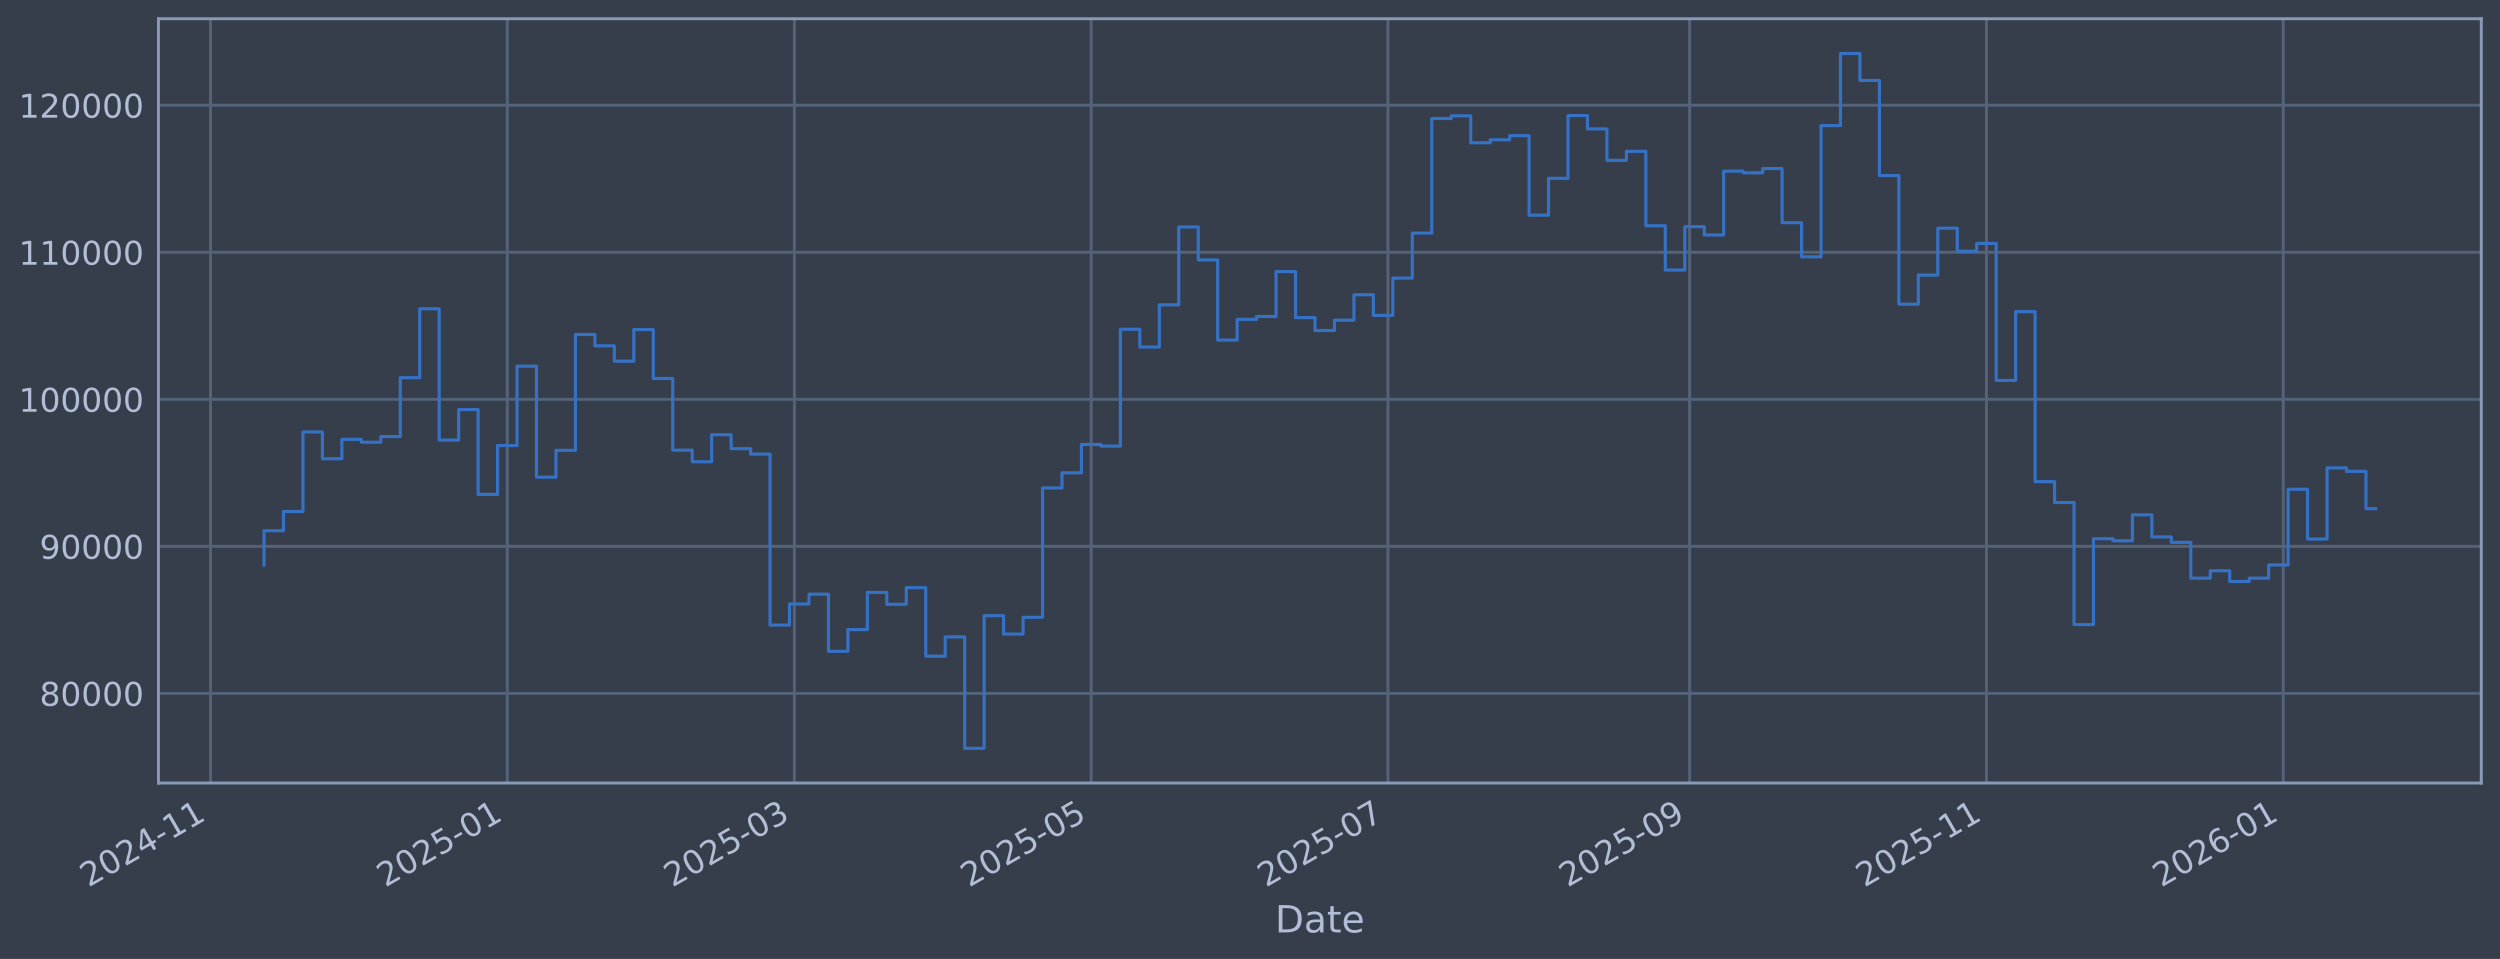
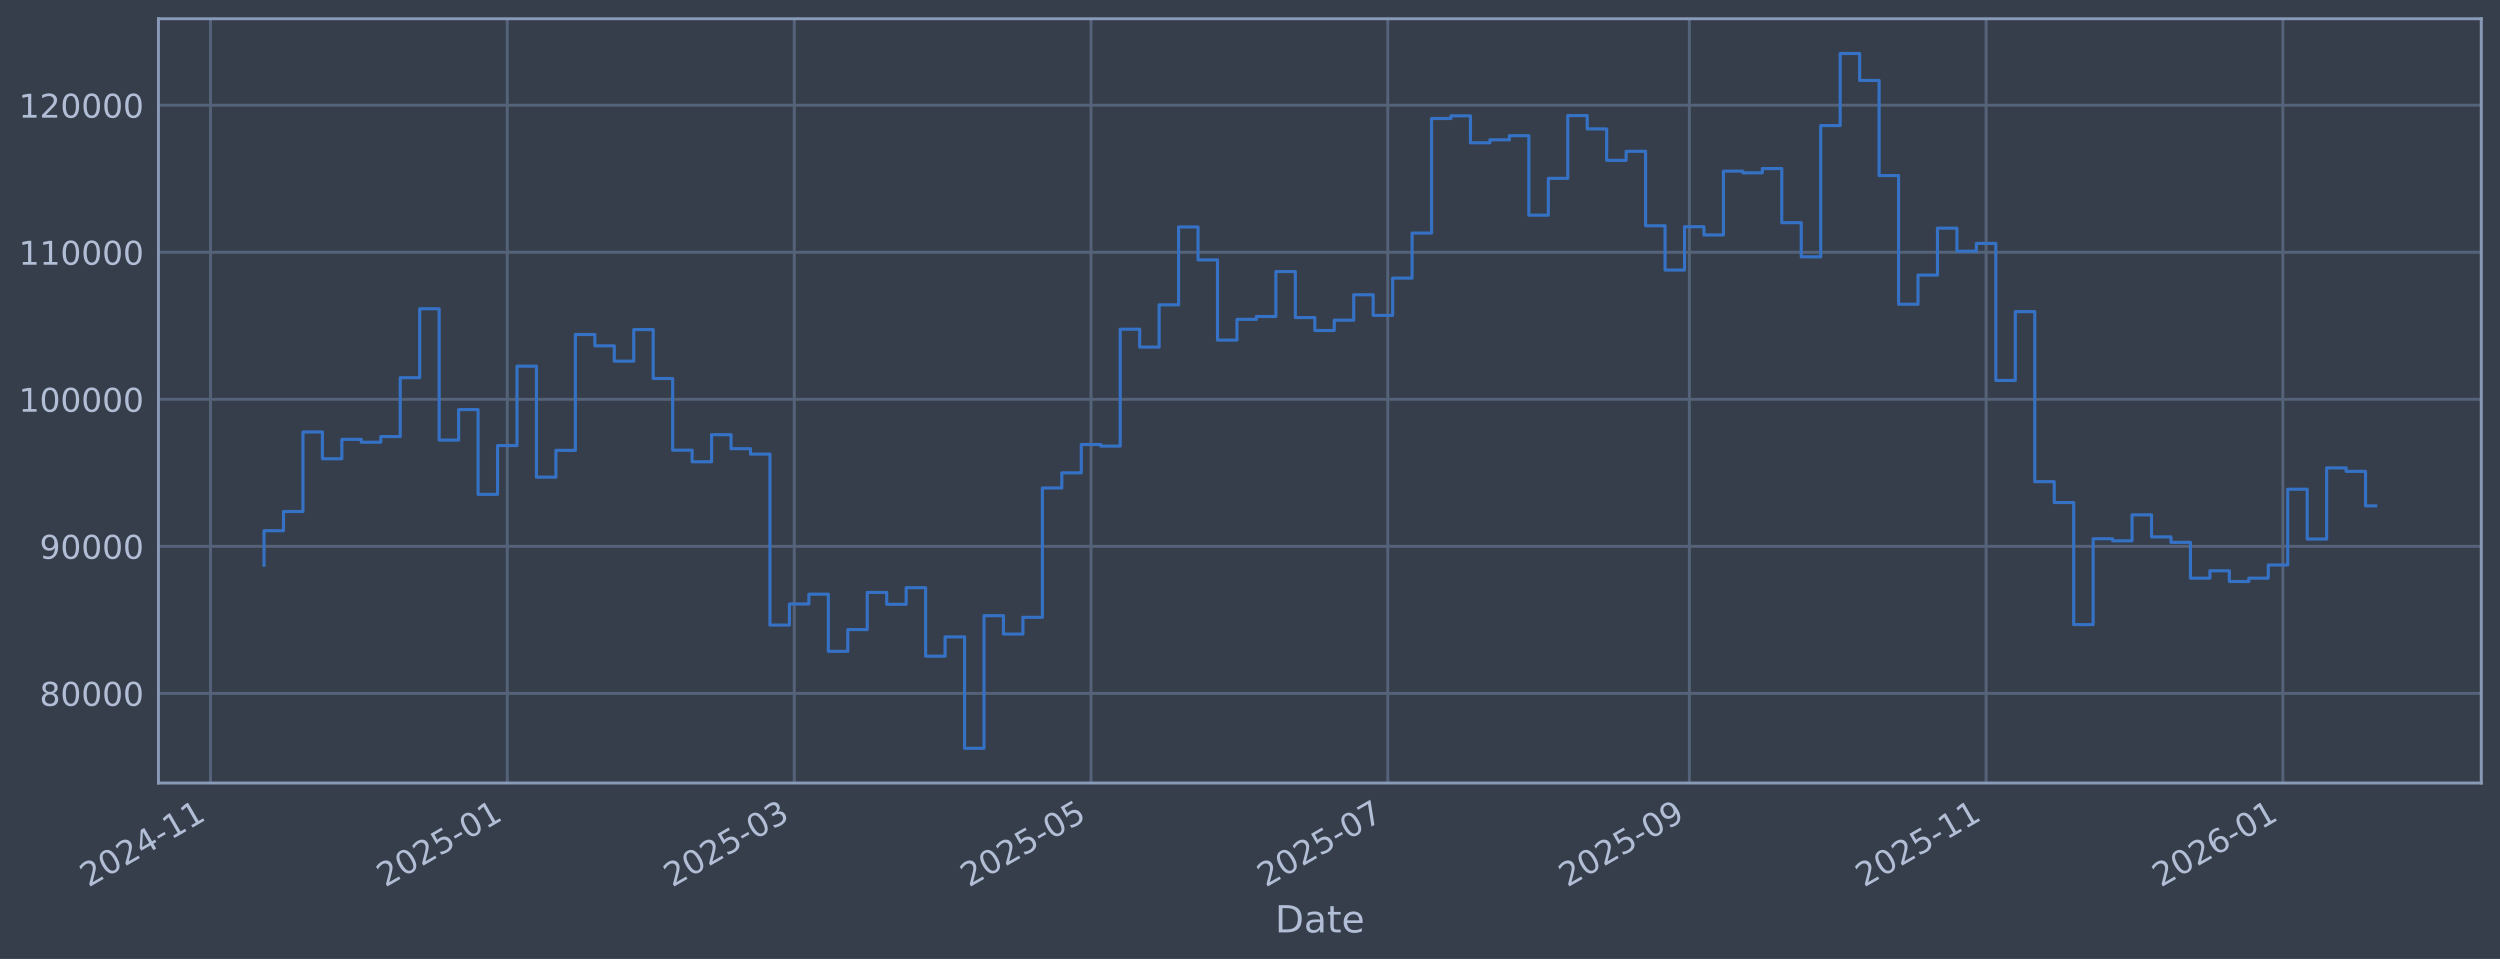
<svg xmlns="http://www.w3.org/2000/svg" xmlns:xlink="http://www.w3.org/1999/xlink" width="960.9pt" height="368.58pt" viewBox="0 0 960.9 368.58" version="1.1">
  <defs>
    <style type="text/css">*{stroke-linejoin: round; stroke-linecap: butt}</style>
  </defs>
  <g id="figure_1">
    <g id="patch_1">
      <path d="M 0 368.58  L 960.9 368.58  L 960.9 0  L 0 0  z " style="fill: #373e4b" />
    </g>
    <g id="axes_1">
      <g id="patch_2">
        <path d="M 60.901 300.96  L 953.701 300.96  L 953.701 7.2  L 60.901 7.2  z " style="fill: #373e4b" />
      </g>
      <g id="matplotlib.axis_1">
        <g id="xtick_1">
          <g id="line2d_1">
-             <path d="M 80.911 300.96  L 80.911 7.2  " clip-path="url(#p62f879c14b)" style="fill: none; stroke: #546379; stroke-width: 1.12; stroke-linecap: square" />
+             <path d="M 80.915 300.96  L 80.915 7.2  " clip-path="url(#p89e5a59119)" style="fill: none; stroke: #546379; stroke-width: 1.12; stroke-linecap: square" />
          </g>
          <g id="line2d_2" />
          <g id="text_1">
-             <g style="fill: #b1bed6" transform="translate(34.00758 341.1745) rotate(-30) scale(0.126 -0.126)">
+             <g style="fill: #b1bed6" transform="translate(34.0115 341.1745) rotate(-30) scale(0.126 -0.126)">
              <defs>
                <path id="DejaVuSans-32" d="M 1228 531  L 3431 531  L 3431 0  L 469 0  L 469 531  Q 828 903 1448 1529  Q 2069 2156 2228 2338  Q 2531 2678 2651 2914  Q 2772 3150 2772 3378  Q 2772 3750 2511 3984  Q 2250 4219 1831 4219  Q 1534 4219 1204 4116  Q 875 4013 500 3803  L 500 4441  Q 881 4594 1212 4672  Q 1544 4750 1819 4750  Q 2544 4750 2975 4387  Q 3406 4025 3406 3419  Q 3406 3131 3298 2873  Q 3191 2616 2906 2266  Q 2828 2175 2409 1742  Q 1991 1309 1228 531  z " transform="scale(0.015625)" />
                <path id="DejaVuSans-30" d="M 2034 4250  Q 1547 4250 1301 3770  Q 1056 3291 1056 2328  Q 1056 1369 1301 889  Q 1547 409 2034 409  Q 2525 409 2770 889  Q 3016 1369 3016 2328  Q 3016 3291 2770 3770  Q 2525 4250 2034 4250  z M 2034 4750  Q 2819 4750 3233 4129  Q 3647 3509 3647 2328  Q 3647 1150 3233 529  Q 2819 -91 2034 -91  Q 1250 -91 836 529  Q 422 1150 422 2328  Q 422 3509 836 4129  Q 1250 4750 2034 4750  z " transform="scale(0.015625)" />
                <path id="DejaVuSans-34" d="M 2419 4116  L 825 1625  L 2419 1625  L 2419 4116  z M 2253 4666  L 3047 4666  L 3047 1625  L 3713 1625  L 3713 1100  L 3047 1100  L 3047 0  L 2419 0  L 2419 1100  L 313 1100  L 313 1709  L 2253 4666  z " transform="scale(0.015625)" />
                <path id="DejaVuSans-2d" d="M 313 2009  L 1997 2009  L 1997 1497  L 313 1497  L 313 2009  z " transform="scale(0.015625)" />
                <path id="DejaVuSans-31" d="M 794 531  L 1825 531  L 1825 4091  L 703 3866  L 703 4441  L 1819 4666  L 2450 4666  L 2450 531  L 3481 531  L 3481 0  L 794 0  L 794 531  z " transform="scale(0.015625)" />
              </defs>
              <use xlink:href="#DejaVuSans-32" />
              <use xlink:href="#DejaVuSans-30" transform="translate(63.62305 0)" />
              <use xlink:href="#DejaVuSans-32" transform="translate(127.2461 0)" />
              <use xlink:href="#DejaVuSans-34" transform="translate(190.8691 0)" />
              <use xlink:href="#DejaVuSans-2d" transform="translate(254.4922 0)" />
              <use xlink:href="#DejaVuSans-31" transform="translate(290.5762 0)" />
              <use xlink:href="#DejaVuSans-31" transform="translate(354.1992 0)" />
            </g>
          </g>
        </g>
        <g id="xtick_2">
          <g id="line2d_3">
-             <path d="M 194.989 300.96  L 194.989 7.2  " clip-path="url(#p62f879c14b)" style="fill: none; stroke: #546379; stroke-width: 1.12; stroke-linecap: square" />
+             <path d="M 194.971 300.96  L 194.971 7.2  " clip-path="url(#p89e5a59119)" style="fill: none; stroke: #546379; stroke-width: 1.12; stroke-linecap: square" />
          </g>
          <g id="line2d_4" />
          <g id="text_2">
-             <g style="fill: #b1bed6" transform="translate(148.0857 341.1745) rotate(-30) scale(0.126 -0.126)">
+             <g style="fill: #b1bed6" transform="translate(148.0679 341.1745) rotate(-30) scale(0.126 -0.126)">
              <defs>
                <path id="DejaVuSans-35" d="M 691 4666  L 3169 4666  L 3169 4134  L 1269 4134  L 1269 2991  Q 1406 3038 1543 3061  Q 1681 3084 1819 3084  Q 2600 3084 3056 2656  Q 3513 2228 3513 1497  Q 3513 744 3044 326  Q 2575 -91 1722 -91  Q 1428 -91 1123 -41  Q 819 9 494 109  L 494 744  Q 775 591 1075 516  Q 1375 441 1709 441  Q 2250 441 2565 725  Q 2881 1009 2881 1497  Q 2881 1984 2565 2268  Q 2250 2553 1709 2553  Q 1456 2553 1204 2497  Q 953 2441 691 2322  L 691 4666  z " transform="scale(0.015625)" />
              </defs>
              <use xlink:href="#DejaVuSans-32" />
              <use xlink:href="#DejaVuSans-30" transform="translate(63.62305 0)" />
              <use xlink:href="#DejaVuSans-32" transform="translate(127.2461 0)" />
              <use xlink:href="#DejaVuSans-35" transform="translate(190.8691 0)" />
              <use xlink:href="#DejaVuSans-2d" transform="translate(254.4922 0)" />
              <use xlink:href="#DejaVuSans-30" transform="translate(290.5762 0)" />
              <use xlink:href="#DejaVuSans-31" transform="translate(354.1992 0)" />
            </g>
          </g>
        </g>
        <g id="xtick_3">
          <g id="line2d_5">
-             <path d="M 305.327 300.96  L 305.327 7.2  " clip-path="url(#p62f879c14b)" style="fill: none; stroke: #546379; stroke-width: 1.12; stroke-linecap: square" />
+             <path d="M 305.288 300.96  L 305.288 7.2  " clip-path="url(#p89e5a59119)" style="fill: none; stroke: #546379; stroke-width: 1.12; stroke-linecap: square" />
          </g>
          <g id="line2d_6" />
          <g id="text_3">
-             <g style="fill: #b1bed6" transform="translate(258.4236 341.1745) rotate(-30) scale(0.126 -0.126)">
+             <g style="fill: #b1bed6" transform="translate(258.3847 341.1745) rotate(-30) scale(0.126 -0.126)">
              <defs>
                <path id="DejaVuSans-33" d="M 2597 2516  Q 3050 2419 3304 2112  Q 3559 1806 3559 1356  Q 3559 666 3084 287  Q 2609 -91 1734 -91  Q 1441 -91 1130 -33  Q 819 25 488 141  L 488 750  Q 750 597 1062 519  Q 1375 441 1716 441  Q 2309 441 2620 675  Q 2931 909 2931 1356  Q 2931 1769 2642 2001  Q 2353 2234 1838 2234  L 1294 2234  L 1294 2753  L 1863 2753  Q 2328 2753 2575 2939  Q 2822 3125 2822 3475  Q 2822 3834 2567 4026  Q 2313 4219 1838 4219  Q 1578 4219 1281 4162  Q 984 4106 628 3988  L 628 4550  Q 988 4650 1302 4700  Q 1616 4750 1894 4750  Q 2613 4750 3031 4423  Q 3450 4097 3450 3541  Q 3450 3153 3228 2886  Q 3006 2619 2597 2516  z " transform="scale(0.015625)" />
              </defs>
              <use xlink:href="#DejaVuSans-32" />
              <use xlink:href="#DejaVuSans-30" transform="translate(63.62305 0)" />
              <use xlink:href="#DejaVuSans-32" transform="translate(127.2461 0)" />
              <use xlink:href="#DejaVuSans-35" transform="translate(190.8691 0)" />
              <use xlink:href="#DejaVuSans-2d" transform="translate(254.4922 0)" />
              <use xlink:href="#DejaVuSans-30" transform="translate(290.5762 0)" />
              <use xlink:href="#DejaVuSans-33" transform="translate(354.1992 0)" />
            </g>
          </g>
        </g>
        <g id="xtick_4">
          <g id="line2d_7">
-             <path d="M 419.405 300.96  L 419.405 7.2  " clip-path="url(#p62f879c14b)" style="fill: none; stroke: #546379; stroke-width: 1.12; stroke-linecap: square" />
+             <path d="M 419.344 300.96  L 419.344 7.2  " clip-path="url(#p89e5a59119)" style="fill: none; stroke: #546379; stroke-width: 1.12; stroke-linecap: square" />
          </g>
          <g id="line2d_8" />
          <g id="text_4">
-             <g style="fill: #b1bed6" transform="translate(372.5017 341.1745) rotate(-30) scale(0.126 -0.126)">
+             <g style="fill: #b1bed6" transform="translate(372.4411 341.1745) rotate(-30) scale(0.126 -0.126)">
              <use xlink:href="#DejaVuSans-32" />
              <use xlink:href="#DejaVuSans-30" transform="translate(63.62305 0)" />
              <use xlink:href="#DejaVuSans-32" transform="translate(127.2461 0)" />
              <use xlink:href="#DejaVuSans-35" transform="translate(190.8691 0)" />
              <use xlink:href="#DejaVuSans-2d" transform="translate(254.4922 0)" />
              <use xlink:href="#DejaVuSans-30" transform="translate(290.5762 0)" />
              <use xlink:href="#DejaVuSans-35" transform="translate(354.1992 0)" />
            </g>
          </g>
        </g>
        <g id="xtick_5">
          <g id="line2d_9">
-             <path d="M 533.483 300.96  L 533.483 7.2  " clip-path="url(#p62f879c14b)" style="fill: none; stroke: #546379; stroke-width: 1.12; stroke-linecap: square" />
+             <path d="M 533.401 300.96  L 533.401 7.2  " clip-path="url(#p89e5a59119)" style="fill: none; stroke: #546379; stroke-width: 1.12; stroke-linecap: square" />
          </g>
          <g id="line2d_10" />
          <g id="text_5">
-             <g style="fill: #b1bed6" transform="translate(486.5798 341.1745) rotate(-30) scale(0.126 -0.126)">
+             <g style="fill: #b1bed6" transform="translate(486.4975 341.1745) rotate(-30) scale(0.126 -0.126)">
              <defs>
                <path id="DejaVuSans-37" d="M 525 4666  L 3525 4666  L 3525 4397  L 1831 0  L 1172 0  L 2766 4134  L 525 4134  L 525 4666  z " transform="scale(0.015625)" />
              </defs>
              <use xlink:href="#DejaVuSans-32" />
              <use xlink:href="#DejaVuSans-30" transform="translate(63.62305 0)" />
              <use xlink:href="#DejaVuSans-32" transform="translate(127.2461 0)" />
              <use xlink:href="#DejaVuSans-35" transform="translate(190.8691 0)" />
              <use xlink:href="#DejaVuSans-2d" transform="translate(254.4922 0)" />
              <use xlink:href="#DejaVuSans-30" transform="translate(290.5762 0)" />
              <use xlink:href="#DejaVuSans-37" transform="translate(354.1992 0)" />
            </g>
          </g>
        </g>
        <g id="xtick_6">
          <g id="line2d_11">
-             <path d="M 649.431 300.96  L 649.431 7.2  " clip-path="url(#p62f879c14b)" style="fill: none; stroke: #546379; stroke-width: 1.12; stroke-linecap: square" />
+             <path d="M 649.327 300.96  L 649.327 7.2  " clip-path="url(#p89e5a59119)" style="fill: none; stroke: #546379; stroke-width: 1.12; stroke-linecap: square" />
          </g>
          <g id="line2d_12" />
          <g id="text_6">
-             <g style="fill: #b1bed6" transform="translate(602.5281 341.1745) rotate(-30) scale(0.126 -0.126)">
+             <g style="fill: #b1bed6" transform="translate(602.4237 341.1745) rotate(-30) scale(0.126 -0.126)">
              <defs>
                <path id="DejaVuSans-39" d="M 703 97  L 703 672  Q 941 559 1184 500  Q 1428 441 1663 441  Q 2288 441 2617 861  Q 2947 1281 2994 2138  Q 2813 1869 2534 1725  Q 2256 1581 1919 1581  Q 1219 1581 811 2004  Q 403 2428 403 3163  Q 403 3881 828 4315  Q 1253 4750 1959 4750  Q 2769 4750 3195 4129  Q 3622 3509 3622 2328  Q 3622 1225 3098 567  Q 2575 -91 1691 -91  Q 1453 -91 1209 -44  Q 966 3 703 97  z M 1959 2075  Q 2384 2075 2632 2365  Q 2881 2656 2881 3163  Q 2881 3666 2632 3958  Q 2384 4250 1959 4250  Q 1534 4250 1286 3958  Q 1038 3666 1038 3163  Q 1038 2656 1286 2365  Q 1534 2075 1959 2075  z " transform="scale(0.015625)" />
              </defs>
              <use xlink:href="#DejaVuSans-32" />
              <use xlink:href="#DejaVuSans-30" transform="translate(63.62305 0)" />
              <use xlink:href="#DejaVuSans-32" transform="translate(127.2461 0)" />
              <use xlink:href="#DejaVuSans-35" transform="translate(190.8691 0)" />
              <use xlink:href="#DejaVuSans-2d" transform="translate(254.4922 0)" />
              <use xlink:href="#DejaVuSans-30" transform="translate(290.5762 0)" />
              <use xlink:href="#DejaVuSans-39" transform="translate(354.1992 0)" />
            </g>
          </g>
        </g>
        <g id="xtick_7">
          <g id="line2d_13">
-             <path d="M 763.509 300.96  L 763.509 7.2  " clip-path="url(#p62f879c14b)" style="fill: none; stroke: #546379; stroke-width: 1.12; stroke-linecap: square" />
+             <path d="M 763.383 300.96  L 763.383 7.2  " clip-path="url(#p89e5a59119)" style="fill: none; stroke: #546379; stroke-width: 1.12; stroke-linecap: square" />
          </g>
          <g id="line2d_14" />
          <g id="text_7">
-             <g style="fill: #b1bed6" transform="translate(716.6062 341.1745) rotate(-30) scale(0.126 -0.126)">
+             <g style="fill: #b1bed6" transform="translate(716.4801 341.1745) rotate(-30) scale(0.126 -0.126)">
              <use xlink:href="#DejaVuSans-32" />
              <use xlink:href="#DejaVuSans-30" transform="translate(63.62305 0)" />
              <use xlink:href="#DejaVuSans-32" transform="translate(127.2461 0)" />
              <use xlink:href="#DejaVuSans-35" transform="translate(190.8691 0)" />
              <use xlink:href="#DejaVuSans-2d" transform="translate(254.4922 0)" />
              <use xlink:href="#DejaVuSans-31" transform="translate(290.5762 0)" />
              <use xlink:href="#DejaVuSans-31" transform="translate(354.1992 0)" />
            </g>
          </g>
        </g>
        <g id="xtick_8">
          <g id="line2d_15">
-             <path d="M 877.588 300.96  L 877.588 7.2  " clip-path="url(#p62f879c14b)" style="fill: none; stroke: #546379; stroke-width: 1.12; stroke-linecap: square" />
+             <path d="M 877.44 300.96  L 877.44 7.2  " clip-path="url(#p89e5a59119)" style="fill: none; stroke: #546379; stroke-width: 1.12; stroke-linecap: square" />
          </g>
          <g id="line2d_16" />
          <g id="text_8">
-             <g style="fill: #b1bed6" transform="translate(830.6843 341.1745) rotate(-30) scale(0.126 -0.126)">
+             <g style="fill: #b1bed6" transform="translate(830.5365 341.1745) rotate(-30) scale(0.126 -0.126)">
              <defs>
                <path id="DejaVuSans-36" d="M 2113 2584  Q 1688 2584 1439 2293  Q 1191 2003 1191 1497  Q 1191 994 1439 701  Q 1688 409 2113 409  Q 2538 409 2786 701  Q 3034 994 3034 1497  Q 3034 2003 2786 2293  Q 2538 2584 2113 2584  z M 3366 4563  L 3366 3988  Q 3128 4100 2886 4159  Q 2644 4219 2406 4219  Q 1781 4219 1451 3797  Q 1122 3375 1075 2522  Q 1259 2794 1537 2939  Q 1816 3084 2150 3084  Q 2853 3084 3261 2657  Q 3669 2231 3669 1497  Q 3669 778 3244 343  Q 2819 -91 2113 -91  Q 1303 -91 875 529  Q 447 1150 447 2328  Q 447 3434 972 4092  Q 1497 4750 2381 4750  Q 2619 4750 2861 4703  Q 3103 4656 3366 4563  z " transform="scale(0.015625)" />
              </defs>
              <use xlink:href="#DejaVuSans-32" />
              <use xlink:href="#DejaVuSans-30" transform="translate(63.62305 0)" />
              <use xlink:href="#DejaVuSans-32" transform="translate(127.2461 0)" />
              <use xlink:href="#DejaVuSans-36" transform="translate(190.8691 0)" />
              <use xlink:href="#DejaVuSans-2d" transform="translate(254.4922 0)" />
              <use xlink:href="#DejaVuSans-30" transform="translate(290.5762 0)" />
              <use xlink:href="#DejaVuSans-31" transform="translate(354.1992 0)" />
            </g>
          </g>
        </g>
        <g id="text_9">
          <g style="fill: #b1bed6" transform="translate(490.0914 358.3856) scale(0.144 -0.144)">
            <defs>
              <path id="DejaVuSans-44" d="M 1259 4147  L 1259 519  L 2022 519  Q 2988 519 3436 956  Q 3884 1394 3884 2338  Q 3884 3275 3436 3711  Q 2988 4147 2022 4147  L 1259 4147  z M 628 4666  L 1925 4666  Q 3281 4666 3915 4102  Q 4550 3538 4550 2338  Q 4550 1131 3912 565  Q 3275 0 1925 0  L 628 0  L 628 4666  z " transform="scale(0.015625)" />
              <path id="DejaVuSans-61" d="M 2194 1759  Q 1497 1759 1228 1600  Q 959 1441 959 1056  Q 959 750 1161 570  Q 1363 391 1709 391  Q 2188 391 2477 730  Q 2766 1069 2766 1631  L 2766 1759  L 2194 1759  z M 3341 1997  L 3341 0  L 2766 0  L 2766 531  Q 2569 213 2275 61  Q 1981 -91 1556 -91  Q 1019 -91 701 211  Q 384 513 384 1019  Q 384 1609 779 1909  Q 1175 2209 1959 2209  L 2766 2209  L 2766 2266  Q 2766 2663 2505 2880  Q 2244 3097 1772 3097  Q 1472 3097 1187 3025  Q 903 2953 641 2809  L 641 3341  Q 956 3463 1253 3523  Q 1550 3584 1831 3584  Q 2591 3584 2966 3190  Q 3341 2797 3341 1997  z " transform="scale(0.015625)" />
              <path id="DejaVuSans-74" d="M 1172 4494  L 1172 3500  L 2356 3500  L 2356 3053  L 1172 3053  L 1172 1153  Q 1172 725 1289 603  Q 1406 481 1766 481  L 2356 481  L 2356 0  L 1766 0  Q 1100 0 847 248  Q 594 497 594 1153  L 594 3053  L 172 3053  L 172 3500  L 594 3500  L 594 4494  L 1172 4494  z " transform="scale(0.015625)" />
              <path id="DejaVuSans-65" d="M 3597 1894  L 3597 1613  L 953 1613  Q 991 1019 1311 708  Q 1631 397 2203 397  Q 2534 397 2845 478  Q 3156 559 3463 722  L 3463 178  Q 3153 47 2828 -22  Q 2503 -91 2169 -91  Q 1331 -91 842 396  Q 353 884 353 1716  Q 353 2575 817 3079  Q 1281 3584 2069 3584  Q 2775 3584 3186 3129  Q 3597 2675 3597 1894  z M 3022 2063  Q 3016 2534 2758 2815  Q 2500 3097 2075 3097  Q 1594 3097 1305 2825  Q 1016 2553 972 2059  L 3022 2063  z " transform="scale(0.015625)" />
            </defs>
            <use xlink:href="#DejaVuSans-44" />
            <use xlink:href="#DejaVuSans-61" transform="translate(77.00195 0)" />
            <use xlink:href="#DejaVuSans-74" transform="translate(138.2812 0)" />
            <use xlink:href="#DejaVuSans-65" transform="translate(177.4902 0)" />
          </g>
        </g>
      </g>
      <g id="matplotlib.axis_2">
        <g id="ytick_1">
          <g id="line2d_17">
-             <path d="M 60.901 266.507  L 953.701 266.507  " clip-path="url(#p62f879c14b)" style="fill: none; stroke: #546379; stroke-width: 1.12; stroke-linecap: square" />
+             <path d="M 60.901 266.507  L 953.701 266.507  " clip-path="url(#p89e5a59119)" style="fill: none; stroke: #546379; stroke-width: 1.12; stroke-linecap: square" />
          </g>
          <g id="line2d_18" />
          <g id="text_10">
            <g style="fill: #b1bed6" transform="translate(15.21675 271.2944) scale(0.126 -0.126)">
              <defs>
                <path id="DejaVuSans-38" d="M 2034 2216  Q 1584 2216 1326 1975  Q 1069 1734 1069 1313  Q 1069 891 1326 650  Q 1584 409 2034 409  Q 2484 409 2743 651  Q 3003 894 3003 1313  Q 3003 1734 2745 1975  Q 2488 2216 2034 2216  z M 1403 2484  Q 997 2584 770 2862  Q 544 3141 544 3541  Q 544 4100 942 4425  Q 1341 4750 2034 4750  Q 2731 4750 3128 4425  Q 3525 4100 3525 3541  Q 3525 3141 3298 2862  Q 3072 2584 2669 2484  Q 3125 2378 3379 2068  Q 3634 1759 3634 1313  Q 3634 634 3220 271  Q 2806 -91 2034 -91  Q 1263 -91 848 271  Q 434 634 434 1313  Q 434 1759 690 2068  Q 947 2378 1403 2484  z M 1172 3481  Q 1172 3119 1398 2916  Q 1625 2713 2034 2713  Q 2441 2713 2670 2916  Q 2900 3119 2900 3481  Q 2900 3844 2670 4047  Q 2441 4250 2034 4250  Q 1625 4250 1398 4047  Q 1172 3844 1172 3481  z " transform="scale(0.015625)" />
              </defs>
              <use xlink:href="#DejaVuSans-38" />
              <use xlink:href="#DejaVuSans-30" transform="translate(63.62305 0)" />
              <use xlink:href="#DejaVuSans-30" transform="translate(127.2461 0)" />
              <use xlink:href="#DejaVuSans-30" transform="translate(190.8691 0)" />
              <use xlink:href="#DejaVuSans-30" transform="translate(254.4922 0)" />
            </g>
          </g>
        </g>
        <g id="ytick_2">
          <g id="line2d_19">
-             <path d="M 60.901 209.991  L 953.701 209.991  " clip-path="url(#p62f879c14b)" style="fill: none; stroke: #546379; stroke-width: 1.12; stroke-linecap: square" />
+             <path d="M 60.901 209.991  L 953.701 209.991  " clip-path="url(#p89e5a59119)" style="fill: none; stroke: #546379; stroke-width: 1.12; stroke-linecap: square" />
          </g>
          <g id="line2d_20" />
          <g id="text_11">
            <g style="fill: #b1bed6" transform="translate(15.21675 214.7784) scale(0.126 -0.126)">
              <use xlink:href="#DejaVuSans-39" />
              <use xlink:href="#DejaVuSans-30" transform="translate(63.62305 0)" />
              <use xlink:href="#DejaVuSans-30" transform="translate(127.2461 0)" />
              <use xlink:href="#DejaVuSans-30" transform="translate(190.8691 0)" />
              <use xlink:href="#DejaVuSans-30" transform="translate(254.4922 0)" />
            </g>
          </g>
        </g>
        <g id="ytick_3">
          <g id="line2d_21">
-             <path d="M 60.901 153.475  L 953.701 153.475  " clip-path="url(#p62f879c14b)" style="fill: none; stroke: #546379; stroke-width: 1.12; stroke-linecap: square" />
+             <path d="M 60.901 153.475  L 953.701 153.475  " clip-path="url(#p89e5a59119)" style="fill: none; stroke: #546379; stroke-width: 1.12; stroke-linecap: square" />
          </g>
          <g id="line2d_22" />
          <g id="text_12">
            <g style="fill: #b1bed6" transform="translate(7.2 158.2624) scale(0.126 -0.126)">
              <use xlink:href="#DejaVuSans-31" />
              <use xlink:href="#DejaVuSans-30" transform="translate(63.62305 0)" />
              <use xlink:href="#DejaVuSans-30" transform="translate(127.2461 0)" />
              <use xlink:href="#DejaVuSans-30" transform="translate(190.8691 0)" />
              <use xlink:href="#DejaVuSans-30" transform="translate(254.4922 0)" />
              <use xlink:href="#DejaVuSans-30" transform="translate(318.1152 0)" />
            </g>
          </g>
        </g>
        <g id="ytick_4">
          <g id="line2d_23">
-             <path d="M 60.901 96.959  L 953.701 96.959  " clip-path="url(#p62f879c14b)" style="fill: none; stroke: #546379; stroke-width: 1.12; stroke-linecap: square" />
+             <path d="M 60.901 96.959  L 953.701 96.959  " clip-path="url(#p89e5a59119)" style="fill: none; stroke: #546379; stroke-width: 1.12; stroke-linecap: square" />
          </g>
          <g id="line2d_24" />
          <g id="text_13">
            <g style="fill: #b1bed6" transform="translate(7.2 101.7464) scale(0.126 -0.126)">
              <use xlink:href="#DejaVuSans-31" />
              <use xlink:href="#DejaVuSans-31" transform="translate(63.62305 0)" />
              <use xlink:href="#DejaVuSans-30" transform="translate(127.2461 0)" />
              <use xlink:href="#DejaVuSans-30" transform="translate(190.8691 0)" />
              <use xlink:href="#DejaVuSans-30" transform="translate(254.4922 0)" />
              <use xlink:href="#DejaVuSans-30" transform="translate(318.1152 0)" />
            </g>
          </g>
        </g>
        <g id="ytick_5">
          <g id="line2d_25">
-             <path d="M 60.901 40.443  L 953.701 40.443  " clip-path="url(#p62f879c14b)" style="fill: none; stroke: #546379; stroke-width: 1.12; stroke-linecap: square" />
+             <path d="M 60.901 40.443  L 953.701 40.443  " clip-path="url(#p89e5a59119)" style="fill: none; stroke: #546379; stroke-width: 1.12; stroke-linecap: square" />
          </g>
          <g id="line2d_26" />
          <g id="text_14">
            <g style="fill: #b1bed6" transform="translate(7.2 45.23038) scale(0.126 -0.126)">
              <use xlink:href="#DejaVuSans-31" />
              <use xlink:href="#DejaVuSans-32" transform="translate(63.62305 0)" />
              <use xlink:href="#DejaVuSans-30" transform="translate(127.2461 0)" />
              <use xlink:href="#DejaVuSans-30" transform="translate(190.8691 0)" />
              <use xlink:href="#DejaVuSans-30" transform="translate(254.4922 0)" />
              <use xlink:href="#DejaVuSans-30" transform="translate(318.1152 0)" />
            </g>
          </g>
        </g>
      </g>
      <g id="line2d_27">
-         <path d="M 101.482 217.227  L 101.482 203.982  L 108.963 203.982  L 108.963 196.6  L 116.443 196.6  L 116.443 166.039  L 123.924 166.039  L 123.924 176.325  L 131.404 176.325  L 131.404 168.884  L 138.885 168.884  L 138.885 169.981  L 146.366 169.981  L 146.366 167.799  L 153.846 167.799  L 153.846 145.181  L 161.327 145.181  L 161.327 118.684  L 168.807 118.684  L 168.807 169.15  L 176.288 169.15  L 176.288 157.431  L 183.768 157.431  L 183.768 190.005  L 191.249 190.005  L 191.249 171.257  L 198.729 171.257  L 198.729 140.741  L 206.21 140.741  L 206.21 183.414  L 213.69 183.414  L 213.69 173.103  L 221.171 173.103  L 221.171 128.558  L 228.651 128.558  L 228.651 132.92  L 236.132 132.92  L 236.132 138.823  L 243.612 138.823  L 243.612 126.664  L 251.093 126.664  L 251.093 145.48  L 258.574 145.48  L 258.574 173.026  L 266.054 173.026  L 266.054 177.483  L 273.535 177.483  L 273.535 167.075  L 281.015 167.075  L 281.015 172.449  L 288.496 172.449  L 288.496 174.529  L 295.976 174.529  L 295.976 240.251  L 303.457 240.251  L 303.457 232.136  L 310.937 232.136  L 310.937 228.384  L 318.418 228.384  L 318.418 250.348  L 325.898 250.348  L 325.898 241.982  L 333.379 241.982  L 333.379 227.695  L 340.859 227.695  L 340.859 232.275  L 348.34 232.275  L 348.34 225.885  L 355.82 225.885  L 355.82 252.202  L 363.301 252.202  L 363.301 244.794  L 370.781 244.794  L 370.781 287.607  L 378.262 287.607  L 378.262 236.648  L 385.743 236.648  L 385.743 243.711  L 393.223 243.711  L 393.223 237.274  L 400.704 237.274  L 400.704 187.55  L 408.184 187.55  L 408.184 181.744  L 415.665 181.744  L 415.665 170.843  L 423.145 170.843  L 423.145 171.457  L 430.626 171.457  L 430.626 126.538  L 438.106 126.538  L 438.106 133.4  L 445.587 133.4  L 445.587 117.165  L 453.067 117.165  L 453.067 87.226  L 460.548 87.226  L 460.548 99.891  L 468.028 99.891  L 468.028 130.713  L 475.509 130.713  L 475.509 122.762  L 482.989 122.762  L 482.989 121.64  L 490.47 121.64  L 490.47 104.371  L 497.951 104.371  L 497.951 122.06  L 505.431 122.06  L 505.431 127.024  L 512.912 127.024  L 512.912 123.068  L 520.392 123.068  L 520.392 113.291  L 527.873 113.291  L 527.873 121.228  L 535.353 121.228  L 535.353 106.889  L 542.834 106.889  L 542.834 89.583  L 550.314 89.583  L 550.314 45.556  L 557.795 45.556  L 557.795 44.53  L 565.275 44.53  L 565.275 54.873  L 572.756 54.873  L 572.756 53.734  L 580.236 53.734  L 580.236 52.167  L 587.717 52.167  L 587.717 82.708  L 595.197 82.708  L 595.197 68.563  L 602.678 68.563  L 602.678 44.425  L 610.159 44.425  L 610.159 49.554  L 617.639 49.554  L 617.639 61.631  L 625.12 61.631  L 625.12 58.15  L 632.6 58.15  L 632.6 86.767  L 640.081 86.767  L 640.081 103.793  L 647.561 103.793  L 647.561 87.139  L 655.042 87.139  L 655.042 90.316  L 662.522 90.316  L 662.522 65.776  L 670.003 65.776  L 670.003 66.427  L 677.483 66.427  L 677.483 64.794  L 684.964 64.794  L 684.964 85.598  L 692.444 85.598  L 692.444 98.718  L 699.925 98.718  L 699.925 48.256  L 707.405 48.256  L 707.405 20.553  L 714.886 20.553  L 714.886 30.924  L 722.367 30.924  L 722.367 67.478  L 729.847 67.478  L 729.847 116.932  L 737.328 116.932  L 737.328 105.73  L 744.808 105.73  L 744.808 87.704  L 752.289 87.704  L 752.289 96.572  L 759.769 96.572  L 759.769 93.557  L 767.25 93.557  L 767.25 146.227  L 774.73 146.227  L 774.73 119.779  L 782.211 119.779  L 782.211 185.129  L 789.691 185.129  L 789.691 193.155  L 797.172 193.155  L 797.172 240.071  L 804.652 240.071  L 804.652 207.066  L 812.133 207.066  L 812.133 207.864  L 819.613 207.864  L 819.613 197.886  L 827.094 197.886  L 827.094 206.354  L 834.575 206.354  L 834.575 208.468  L 842.055 208.468  L 842.055 222.225  L 849.536 222.225  L 849.536 219.388  L 857.016 219.388  L 857.016 223.511  L 864.497 223.511  L 864.497 222.226  L 871.977 222.226  L 871.977 217.141  L 879.458 217.141  L 879.458 188.05  L 886.938 188.05  L 886.938 207.19  L 894.419 207.19  L 894.419 179.847  L 901.899 179.847  L 901.899 181.18  L 909.38 181.18  L 909.38 195.521  L 913.119 195.521  L 913.119 195.521  " clip-path="url(#p62f879c14b)" style="fill: none; stroke: #3572c6; stroke-width: 1.2; stroke-linecap: square" />
+         <path d="M 101.482 217.227  L 101.482 203.982  L 108.961 203.982  L 108.961 196.6  L 116.441 196.6  L 116.441 166.039  L 123.92 166.039  L 123.92 176.325  L 131.399 176.325  L 131.399 168.884  L 138.878 168.884  L 138.878 169.981  L 146.357 169.981  L 146.357 167.799  L 153.836 167.799  L 153.836 145.181  L 161.315 145.181  L 161.315 118.684  L 168.794 118.684  L 168.794 169.15  L 176.273 169.15  L 176.273 157.431  L 183.753 157.431  L 183.753 190.005  L 191.232 190.005  L 191.232 171.257  L 198.711 171.257  L 198.711 140.741  L 206.19 140.741  L 206.19 183.414  L 213.669 183.414  L 213.669 173.103  L 221.148 173.103  L 221.148 128.558  L 228.627 128.558  L 228.627 132.92  L 236.106 132.92  L 236.106 138.823  L 243.585 138.823  L 243.585 126.664  L 251.064 126.664  L 251.064 145.48  L 258.544 145.48  L 258.544 173.026  L 266.023 173.026  L 266.023 177.483  L 273.502 177.483  L 273.502 167.075  L 280.981 167.075  L 280.981 172.449  L 288.46 172.449  L 288.46 174.529  L 295.939 174.529  L 295.939 240.251  L 303.418 240.251  L 303.418 232.136  L 310.897 232.136  L 310.897 228.384  L 318.376 228.384  L 318.376 250.348  L 325.856 250.348  L 325.856 241.982  L 333.335 241.982  L 333.335 227.695  L 340.814 227.695  L 340.814 232.275  L 348.293 232.275  L 348.293 225.885  L 355.772 225.885  L 355.772 252.202  L 363.251 252.202  L 363.251 244.794  L 370.73 244.794  L 370.73 287.607  L 378.209 287.607  L 378.209 236.648  L 385.688 236.648  L 385.688 243.711  L 393.168 243.711  L 393.168 237.274  L 400.647 237.274  L 400.647 187.55  L 408.126 187.55  L 408.126 181.744  L 415.605 181.744  L 415.605 170.843  L 423.084 170.843  L 423.084 171.457  L 430.563 171.457  L 430.563 126.538  L 438.042 126.538  L 438.042 133.4  L 445.521 133.4  L 445.521 117.165  L 453 117.165  L 453 87.226  L 460.479 87.226  L 460.479 99.891  L 467.959 99.891  L 467.959 130.713  L 475.438 130.713  L 475.438 122.762  L 482.917 122.762  L 482.917 121.64  L 490.396 121.64  L 490.396 104.371  L 497.875 104.371  L 497.875 122.06  L 505.354 122.06  L 505.354 127.024  L 512.833 127.024  L 512.833 123.068  L 520.312 123.068  L 520.312 113.291  L 527.791 113.291  L 527.791 121.228  L 535.271 121.228  L 535.271 106.889  L 542.75 106.889  L 542.75 89.583  L 550.229 89.583  L 550.229 45.556  L 557.708 45.556  L 557.708 44.53  L 565.187 44.53  L 565.187 54.873  L 572.666 54.873  L 572.666 53.734  L 580.145 53.734  L 580.145 52.167  L 587.624 52.167  L 587.624 82.708  L 595.103 82.708  L 595.103 68.563  L 602.583 68.563  L 602.583 44.425  L 610.062 44.425  L 610.062 49.554  L 617.541 49.554  L 617.541 61.631  L 625.02 61.631  L 625.02 58.15  L 632.499 58.15  L 632.499 86.767  L 639.978 86.767  L 639.978 103.793  L 647.457 103.793  L 647.457 87.139  L 654.936 87.139  L 654.936 90.316  L 662.415 90.316  L 662.415 65.776  L 669.895 65.776  L 669.895 66.427  L 677.374 66.427  L 677.374 64.794  L 684.853 64.794  L 684.853 85.598  L 692.332 85.598  L 692.332 98.718  L 699.811 98.718  L 699.811 48.256  L 707.29 48.256  L 707.29 20.553  L 714.769 20.553  L 714.769 30.924  L 722.248 30.924  L 722.248 67.478  L 729.727 67.478  L 729.727 116.932  L 737.206 116.932  L 737.206 105.73  L 744.686 105.73  L 744.686 87.704  L 752.165 87.704  L 752.165 96.572  L 759.644 96.572  L 759.644 93.557  L 767.123 93.557  L 767.123 146.227  L 774.602 146.227  L 774.602 119.779  L 782.081 119.779  L 782.081 185.129  L 789.56 185.129  L 789.56 193.155  L 797.039 193.155  L 797.039 240.071  L 804.518 240.071  L 804.518 207.066  L 811.998 207.066  L 811.998 207.864  L 819.477 207.864  L 819.477 197.886  L 826.956 197.886  L 826.956 206.354  L 834.435 206.354  L 834.435 208.468  L 841.914 208.468  L 841.914 222.225  L 849.393 222.225  L 849.393 219.388  L 856.872 219.388  L 856.872 223.511  L 864.351 223.511  L 864.351 222.226  L 871.83 222.226  L 871.83 217.141  L 879.31 217.141  L 879.31 188.05  L 886.789 188.05  L 886.789 207.19  L 894.268 207.19  L 894.268 179.847  L 901.747 179.847  L 901.747 181.18  L 909.226 181.18  L 909.226 194.434  L 913.119 194.434  L 913.119 194.434  " clip-path="url(#p89e5a59119)" style="fill: none; stroke: #3572c6; stroke-width: 1.2; stroke-linecap: square" />
      </g>
      <g id="patch_3">
        <path d="M 60.901 300.96  L 60.901 7.2  " style="fill: none; stroke: #899ab8; stroke-width: 1.12; stroke-linejoin: miter; stroke-linecap: square" />
      </g>
      <g id="patch_4">
        <path d="M 953.701 300.96  L 953.701 7.2  " style="fill: none; stroke: #899ab8; stroke-width: 1.12; stroke-linejoin: miter; stroke-linecap: square" />
      </g>
      <g id="patch_5">
        <path d="M 60.901 300.96  L 953.701 300.96  " style="fill: none; stroke: #899ab8; stroke-width: 1.12; stroke-linejoin: miter; stroke-linecap: square" />
      </g>
      <g id="patch_6">
        <path d="M 60.901 7.2  L 953.701 7.2  " style="fill: none; stroke: #899ab8; stroke-width: 1.12; stroke-linejoin: miter; stroke-linecap: square" />
      </g>
    </g>
  </g>
  <defs>
-     <clipPath id="p62f879c14b">
+     <clipPath id="p89e5a59119">
      <rect x="60.901" y="7.2" width="892.8" height="293.76" />
    </clipPath>
  </defs>
</svg>
